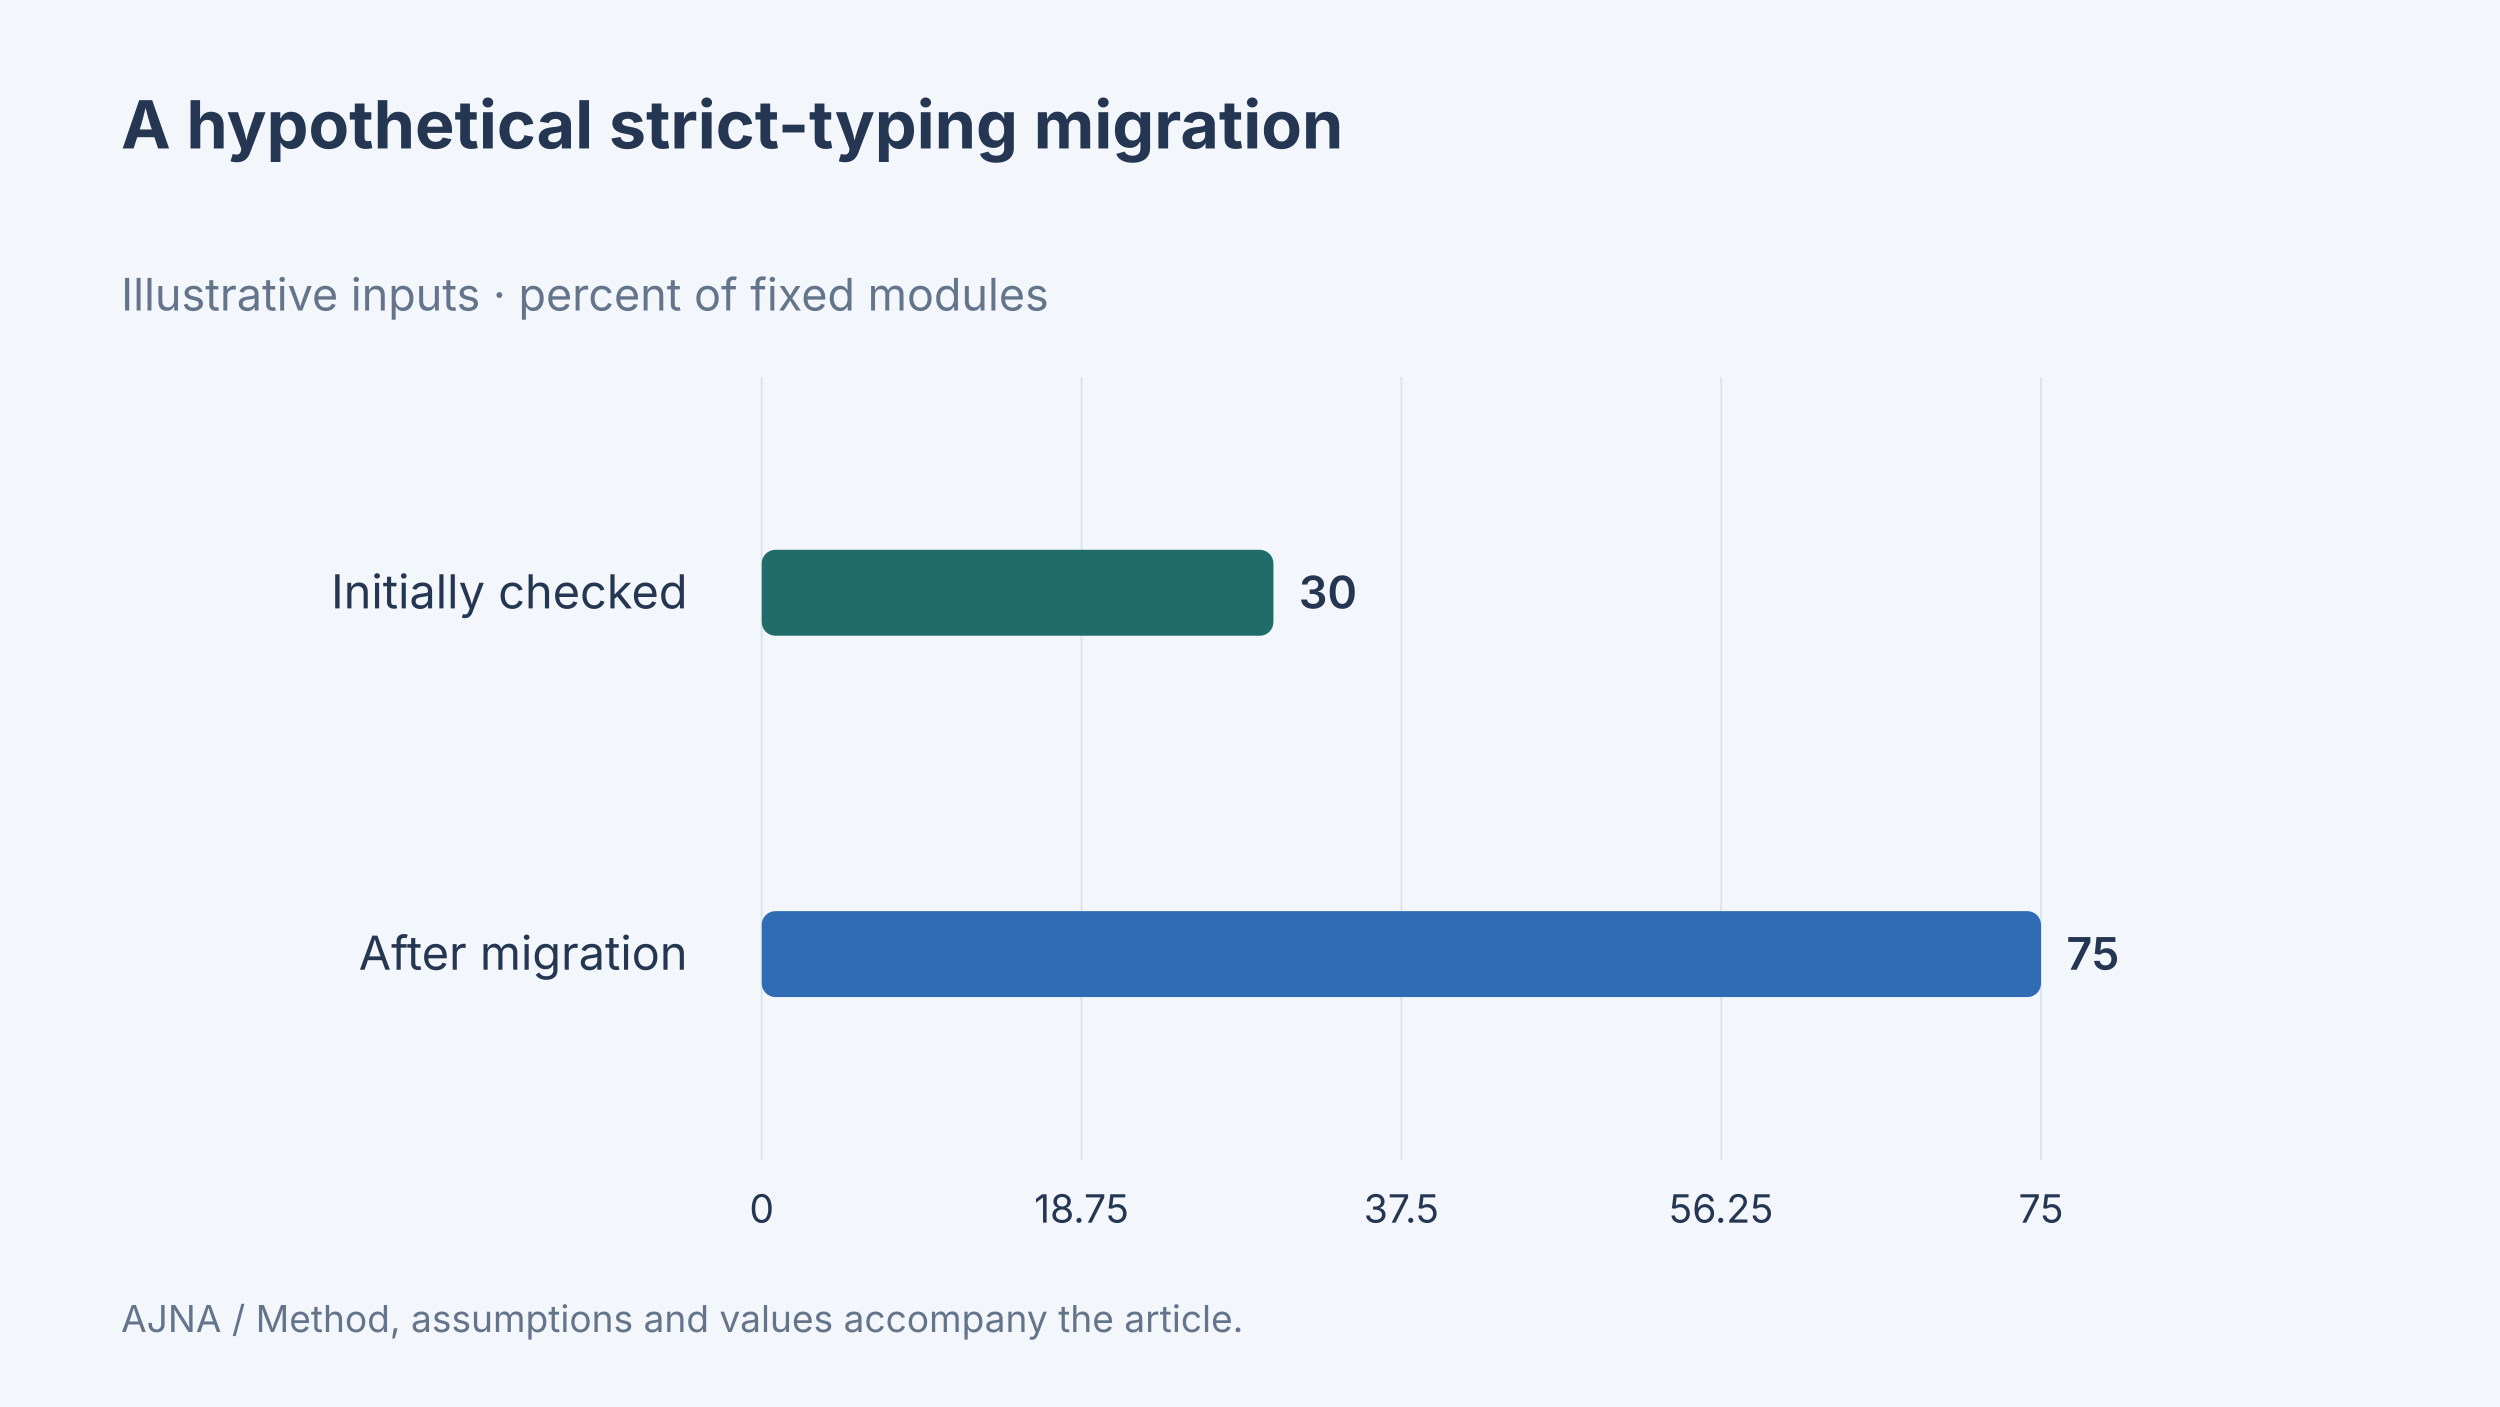
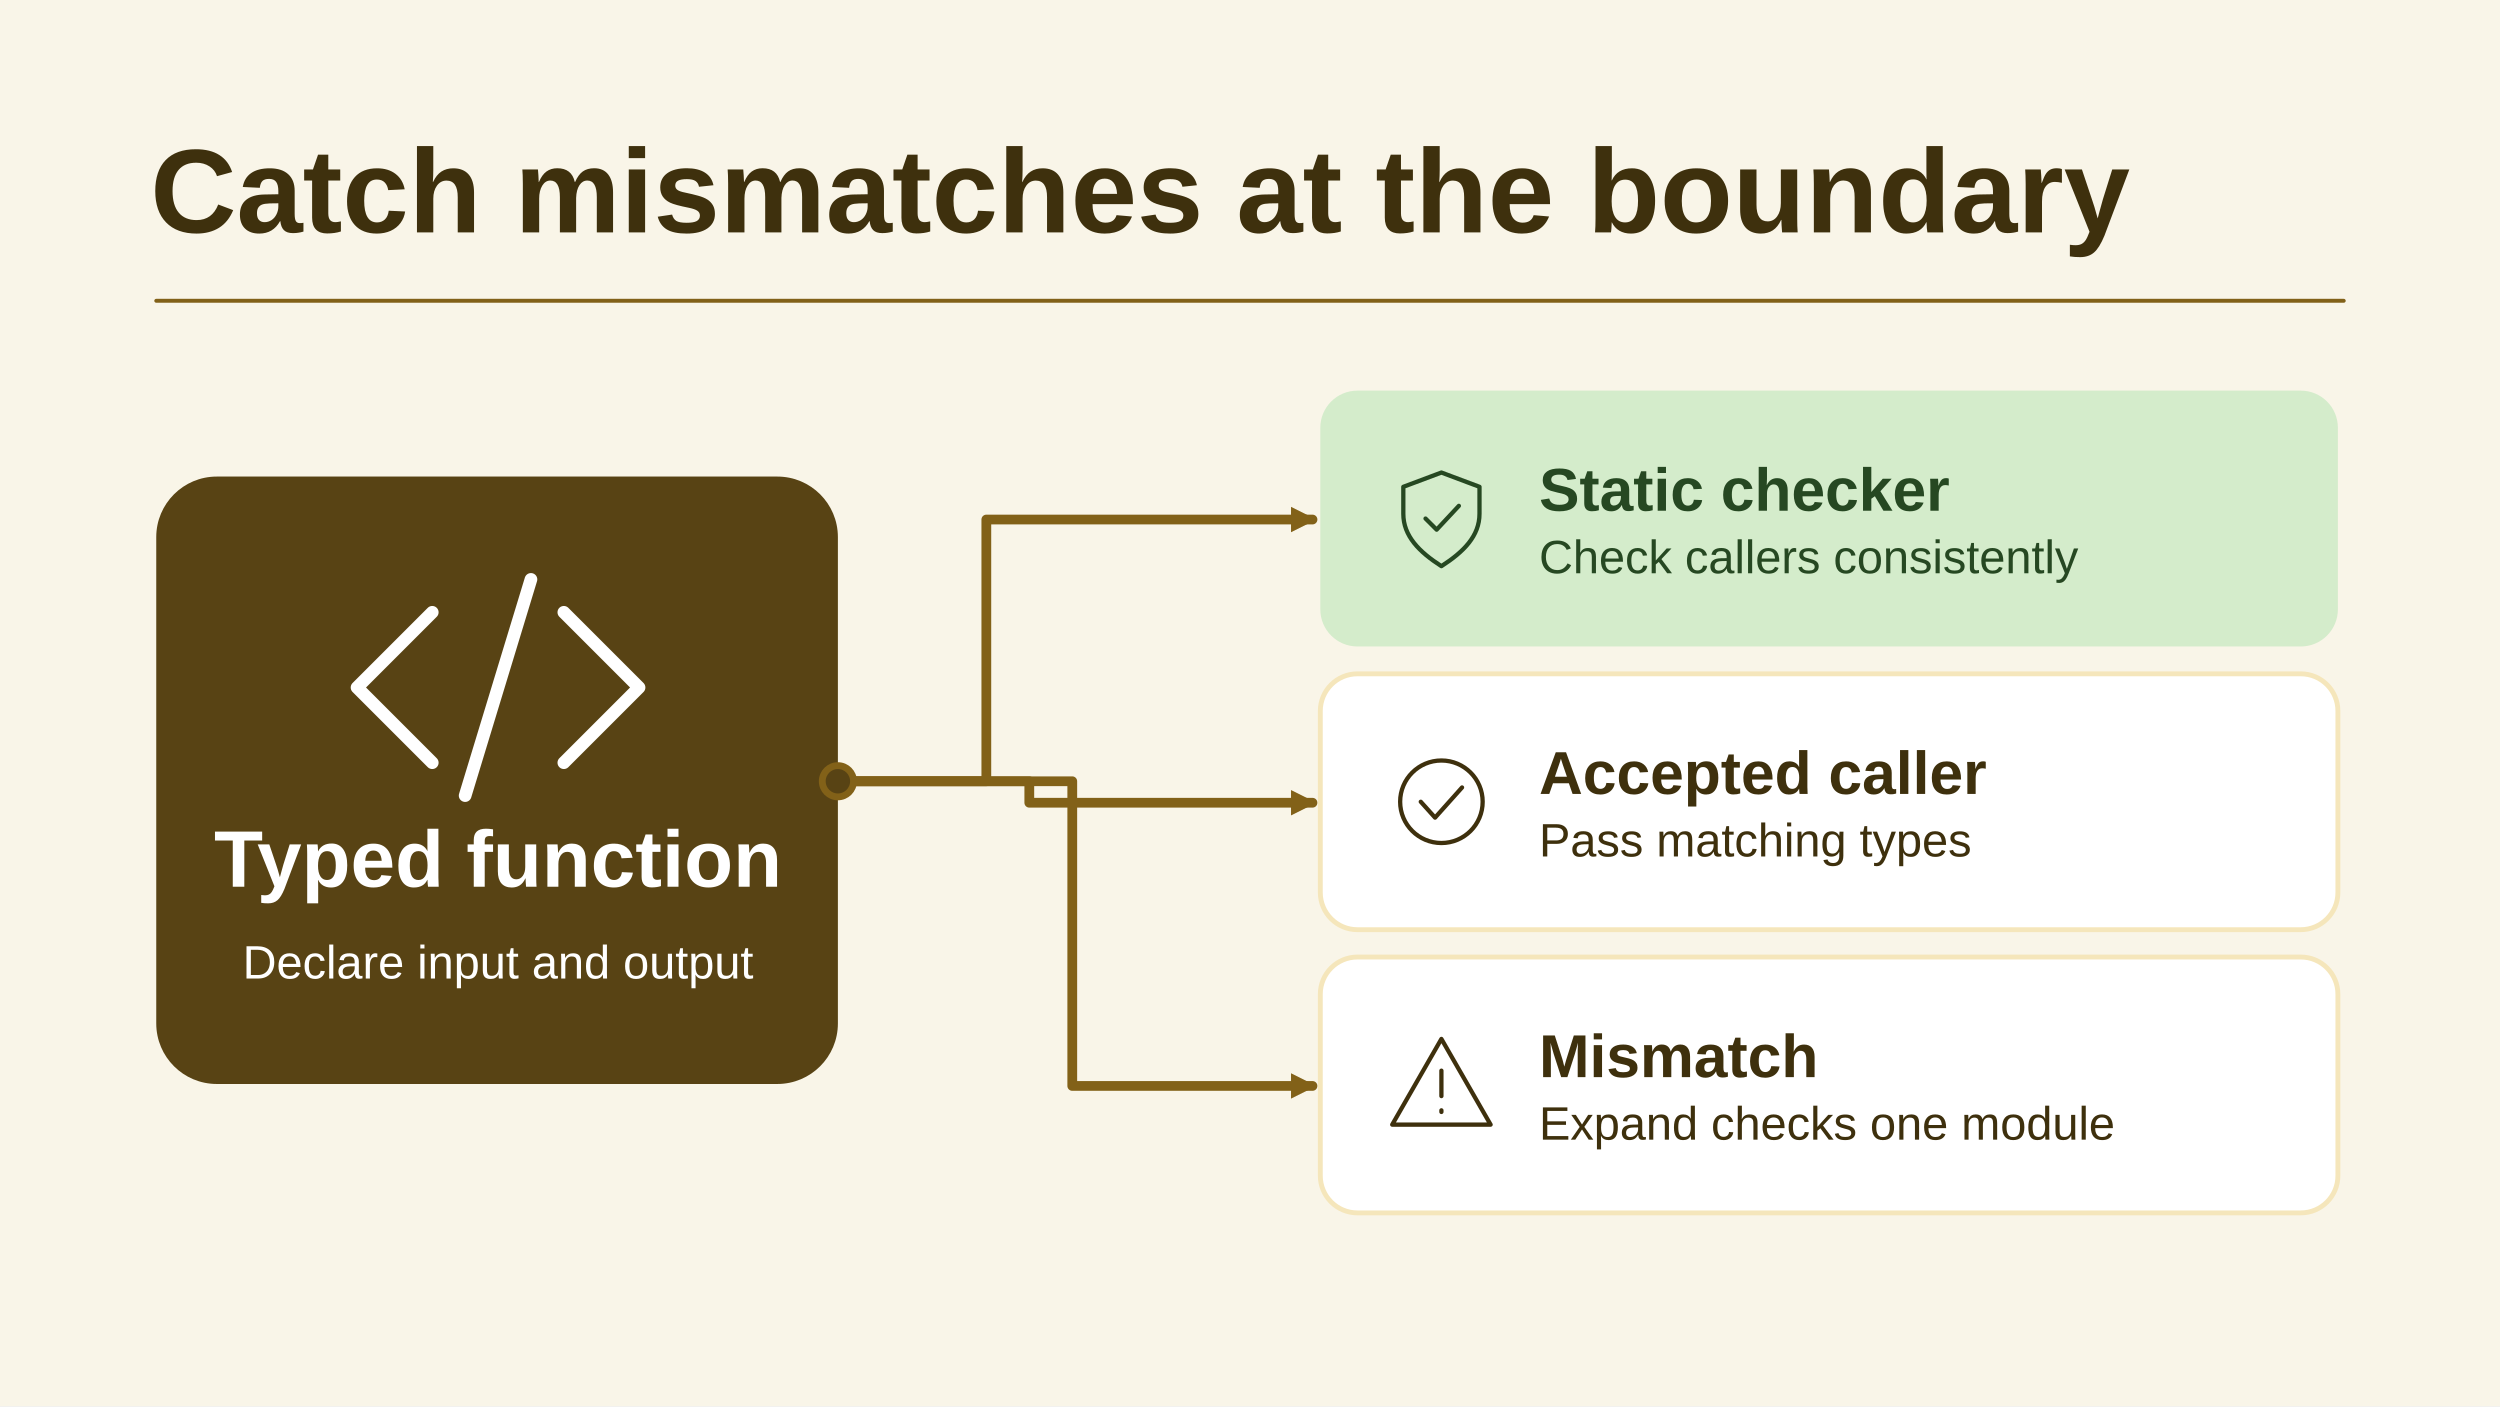
- <svg xmlns="http://www.w3.org/2000/svg" width="1280" height="720" viewBox="0 0 1280 720" data-article-art="python-type-hints-enterprise" role="img" aria-label="Strict-check coverage in a synthetic fixed 40-module service rises from 30% to 75%; no causal quality claim is implied.">
-   <rect x="-1280" y="-720" width="3840" height="2160" fill="#f3f6fa" />
-   <g font-family="Inter, sans-serif">
-     <text x="62" y="76" font-size="34" font-weight="700" fill="#243651" text-anchor="start">
-       <tspan x="62" dy="0">A hypothetical strict-typing migration</tspan>
-     </text>
-     <text x="62" y="159" font-size="23" font-weight="400" fill="#64748b" text-anchor="start">
-       <tspan x="62" dy="0">Illustrative inputs · percent of fixed modules</tspan>
-     </text>
-     <path d="M390 193V594" stroke="#dce4ed" />
-     <text x="390" y="626" font-size="20" font-weight="400" fill="#243651" text-anchor="middle">
-       <tspan x="390" dy="0">0</tspan>
-     </text>
-     <path d="M553.75 193V594" stroke="#dce4ed" />
-     <text x="553.75" y="626" font-size="20" font-weight="400" fill="#243651" text-anchor="middle">
-       <tspan x="553.75" dy="0">18.75</tspan>
-     </text>
-     <path d="M717.5 193V594" stroke="#dce4ed" />
-     <text x="717.5" y="626" font-size="20" font-weight="400" fill="#243651" text-anchor="middle">
-       <tspan x="717.5" dy="0">37.5</tspan>
-     </text>
-     <path d="M881.25 193V594" stroke="#dce4ed" />
-     <text x="881.25" y="626" font-size="20" font-weight="400" fill="#243651" text-anchor="middle">
-       <tspan x="881.25" dy="0">56.25</tspan>
-     </text>
-     <path d="M1045 193V594" stroke="#dce4ed" />
-     <text x="1045" y="626" font-size="20" font-weight="400" fill="#243651" text-anchor="middle">
-       <tspan x="1045" dy="0">75</tspan>
-     </text>
-     <text x="352" y="311.5" font-size="24" font-weight="400" fill="#243651" text-anchor="end">
-       <tspan x="352" dy="0">Initially checked</tspan>
-     </text>
-     <rect x="390" y="281.5" width="262" height="44" rx="7" fill="#206c68" />
-     <text x="665" y="311.5" font-size="23" font-weight="600" fill="#243651" text-anchor="start">
-       <tspan x="665" dy="0">30</tspan>
-     </text>
-     <text x="352" y="496.5" font-size="24" font-weight="400" fill="#243651" text-anchor="end">
-       <tspan x="352" dy="0">After migration</tspan>
-     </text>
-     <rect x="390" y="466.5" width="655" height="44" rx="7" fill="#306cb3" />
-     <text x="1058" y="496.5" font-size="23" font-weight="600" fill="#243651" text-anchor="start">
-       <tspan x="1058" dy="0">75</tspan>
-     </text>
-     <text x="62" y="682" font-size="19" font-weight="400" fill="#64748b" text-anchor="start">
-       <tspan x="62" dy="0">AJNA / Method, assumptions and values accompany the article.</tspan>
-     </text>
-   </g>
+ <svg xmlns="http://www.w3.org/2000/svg" data-article-art="python-type-hints-enterprise" role="img" aria-label="A Python type checker verifies that callers match the typed module contract before the repository expands the strictness boundary." width="1280" height="720" viewBox="0 0 1280 720">
+   <svg width="100%" height="100%" viewBox="0 0 1280 720" preserveAspectRatio="xMidYMid slice" role="img" aria-label="A Python type checker verifies that callers match the typed module contract before the repository expands the strictness boundary.">
+     <defs>
+       <marker id="head" markerWidth="13" markerHeight="13" refX="11" refY="6.5" orient="auto" markerUnits="userSpaceOnUse">
+         <path d="M0 0L13 6.5 0 13Z" fill="#826118" />
+       </marker>
+     </defs>
+     <rect x="0" y="0" width="1280" height="720" rx="0" fill="#F9F5E8" stroke="none" stroke-width="2.5" />
+     <g font-family="Arial, Helvetica, sans-serif">
+       <text x="77" y="119" text-anchor="start" fill="#3E300D" font-size="61" font-weight="700">Catch mismatches at the boundary</text>
+       <path d="M80 154H1200" fill="none" stroke="#826118" stroke-width="2" stroke-linejoin="round" stroke-linecap="round" />
+       <rect x="80" y="244" width="349" height="311" rx="31" fill="#584314" stroke="none" stroke-width="2.5" />
+       <g transform="translate(255 352) scale(2.40625)" fill="none" stroke="#FFFFFF" stroke-width="2.7" stroke-linecap="round" stroke-linejoin="round">
+         <path d="M-14-16-30 0l16 16m28-32L30 0 14 16M7-23-7 23" />
+       </g>
+       <text x="255" y="454" text-anchor="middle" fill="#FFFFFF" font-size="41" font-weight="700">Typed function</text>
+       <text x="255" y="501" text-anchor="middle" fill="#FFFFFF" font-size="24" font-weight="400">Declare input and output</text>
+       <path d="M429 400H505V266H672" fill="none" stroke="#826118" stroke-width="5" stroke-linejoin="round" stroke-linecap="round" marker-end="url(#head)" />
+       <rect x="676" y="200" width="521" height="131" rx="19" fill="#D4ECCB" stroke="none" stroke-width="2.5" />
+       <g transform="translate(738 265.5) scale(0.8125)" fill="none" stroke="#264822" stroke-width="2.7" stroke-linecap="round" stroke-linejoin="round">
+         <path d="M0-29 24-20v17c0 14-10 24-24 33C-14 21-24 11-24-3V-20Z M-10 0l7 7 14-15" />
+       </g>
+       <text x="788" y="261.5" text-anchor="start" fill="#264822" font-size="31" font-weight="700">Static checker</text>
+       <text x="788" y="293.5" text-anchor="start" fill="#264822" font-size="24" font-weight="400">Check callers consistently</text>
+       <path d="M429 400H527V411H672" fill="none" stroke="#826118" stroke-width="5" stroke-linejoin="round" stroke-linecap="round" marker-end="url(#head)" />
+       <rect x="676" y="345" width="521" height="131" rx="19" fill="#FFFFFF" stroke="#F5E6BB" stroke-width="2.5" />
+       <g transform="translate(738 410.5) scale(0.8125)" fill="none" stroke="#3E300D" stroke-width="2.7" stroke-linecap="round" stroke-linejoin="round">
+         <circle r="26" />
+         <path d="M-13 0l9 10 17-19" />
+       </g>
+       <text x="788" y="406.5" text-anchor="start" fill="#3E300D" font-size="31" font-weight="700">Accepted caller</text>
+       <text x="788" y="438.5" text-anchor="start" fill="#3E300D" font-size="24" font-weight="400">Pass matching types</text>
+       <path d="M429 400H549V556H672" fill="none" stroke="#826118" stroke-width="5" stroke-linejoin="round" stroke-linecap="round" marker-end="url(#head)" />
+       <rect x="676" y="490" width="521" height="131" rx="19" fill="#FFFFFF" stroke="#F5E6BB" stroke-width="2.5" />
+       <g transform="translate(738 555.5) scale(0.8125)" fill="none" stroke="#3E300D" stroke-width="2.7" stroke-linecap="round" stroke-linejoin="round">
+         <path d="M0-29 31 25h-62Z M0-9v16m0 9v1" />
+       </g>
+       <text x="788" y="551.5" text-anchor="start" fill="#3E300D" font-size="31" font-weight="700">Mismatch</text>
+       <text x="788" y="583.5" text-anchor="start" fill="#3E300D" font-size="24" font-weight="400">Expand checks one module</text>
+       <circle cx="429" cy="400" r="8" fill="#584314" stroke="#826118" stroke-width="3.5" />
+     </g>
+   </svg>
</svg>
